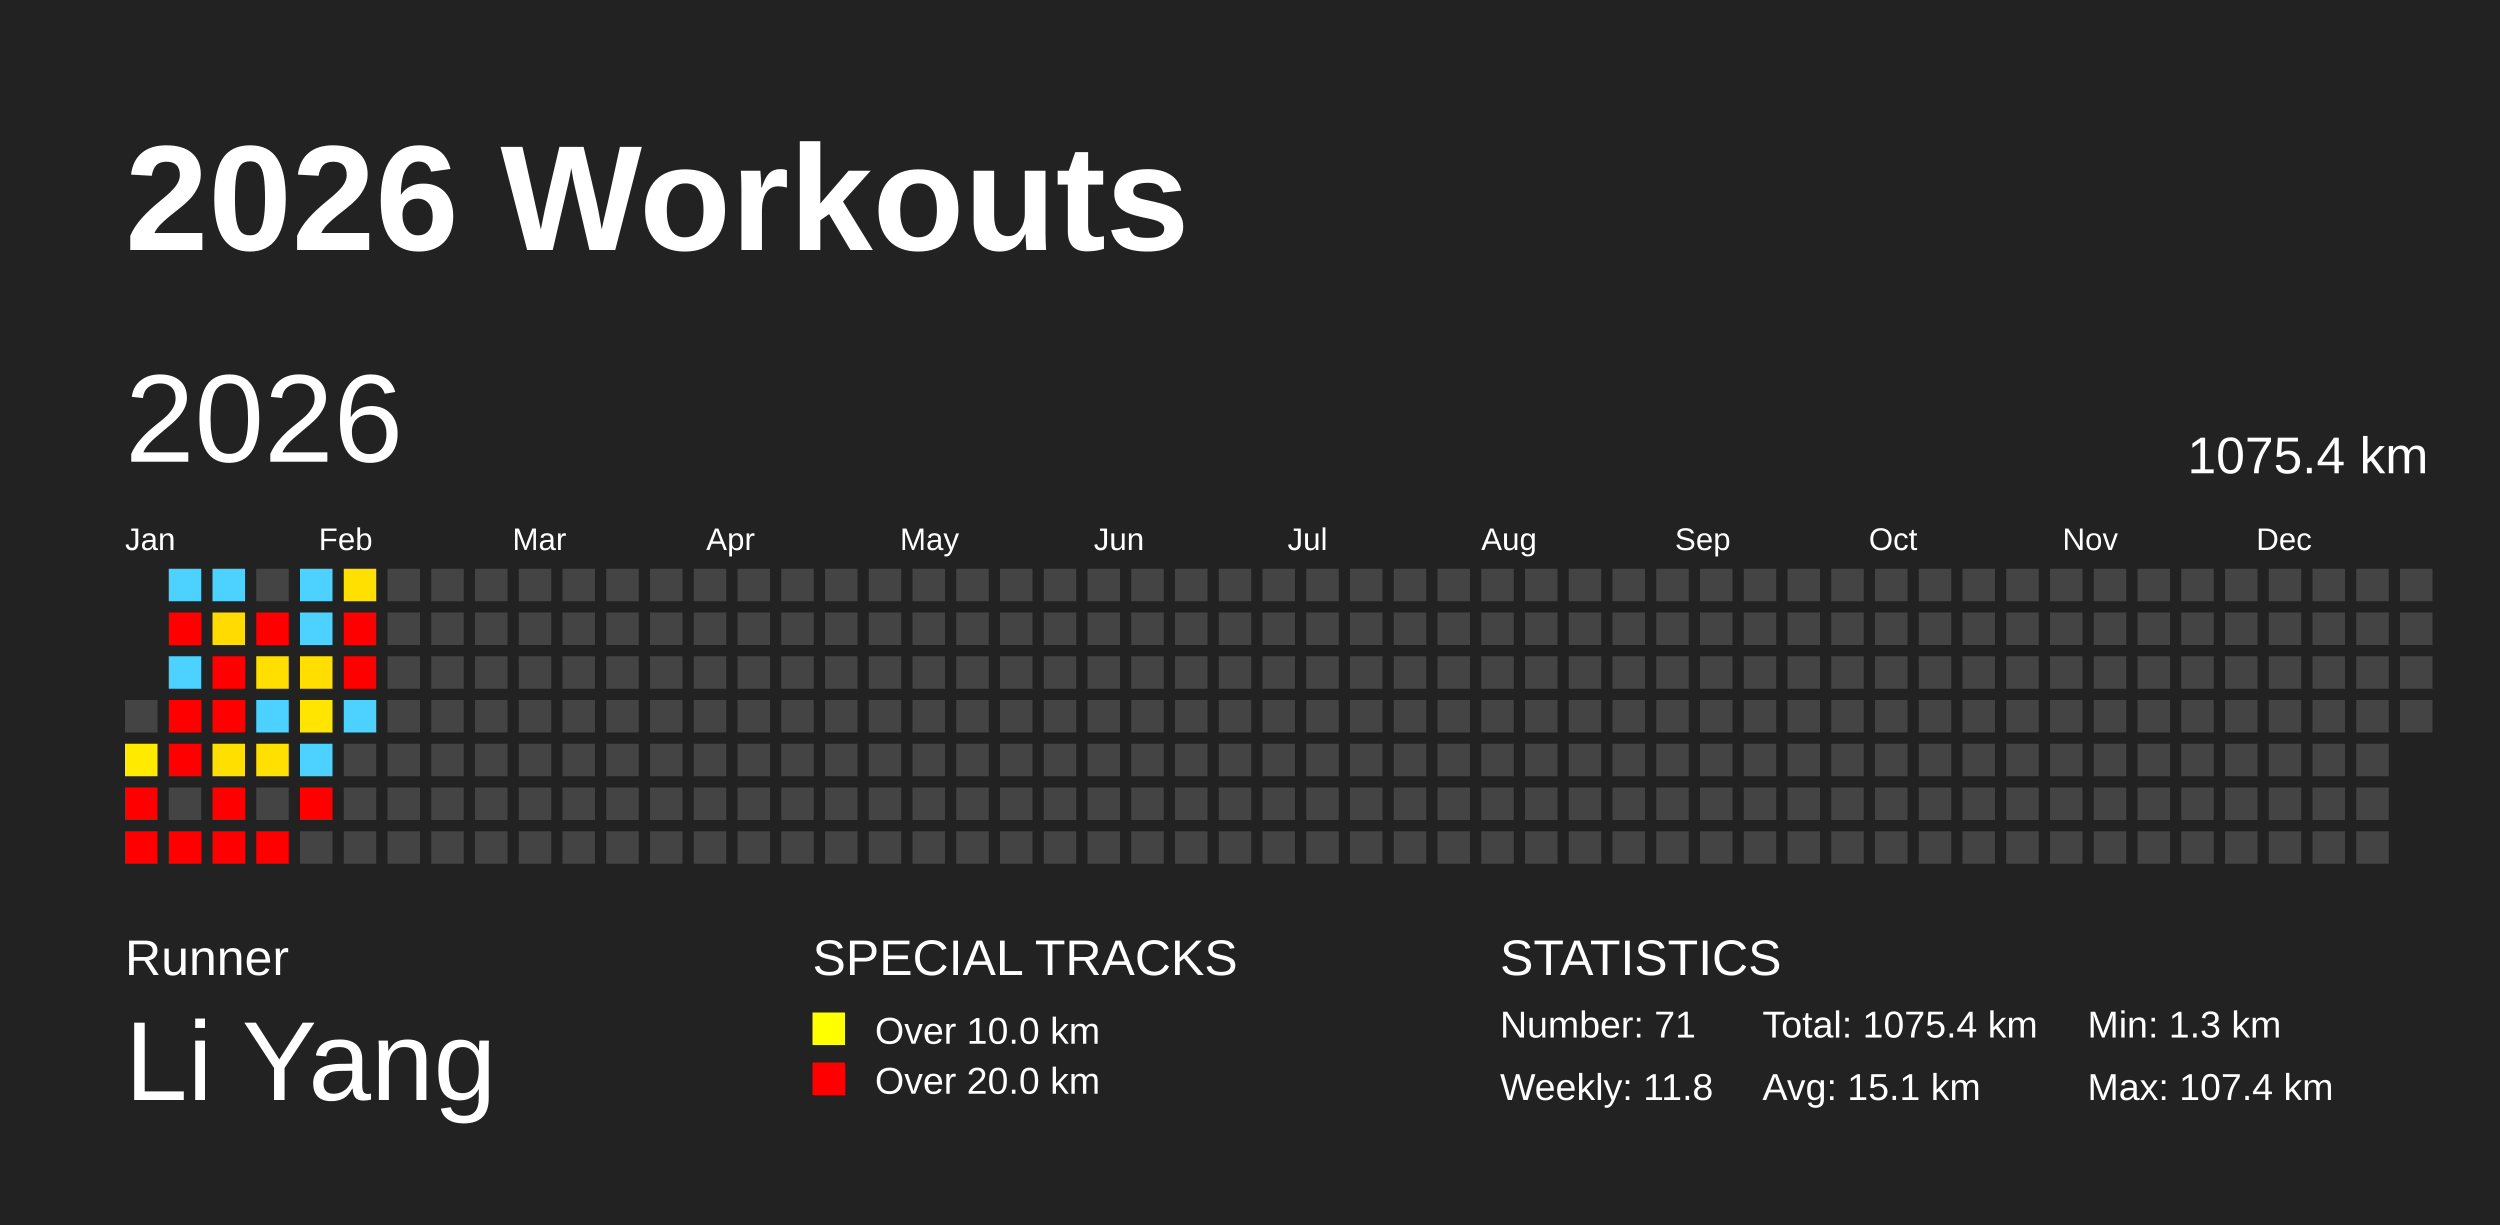
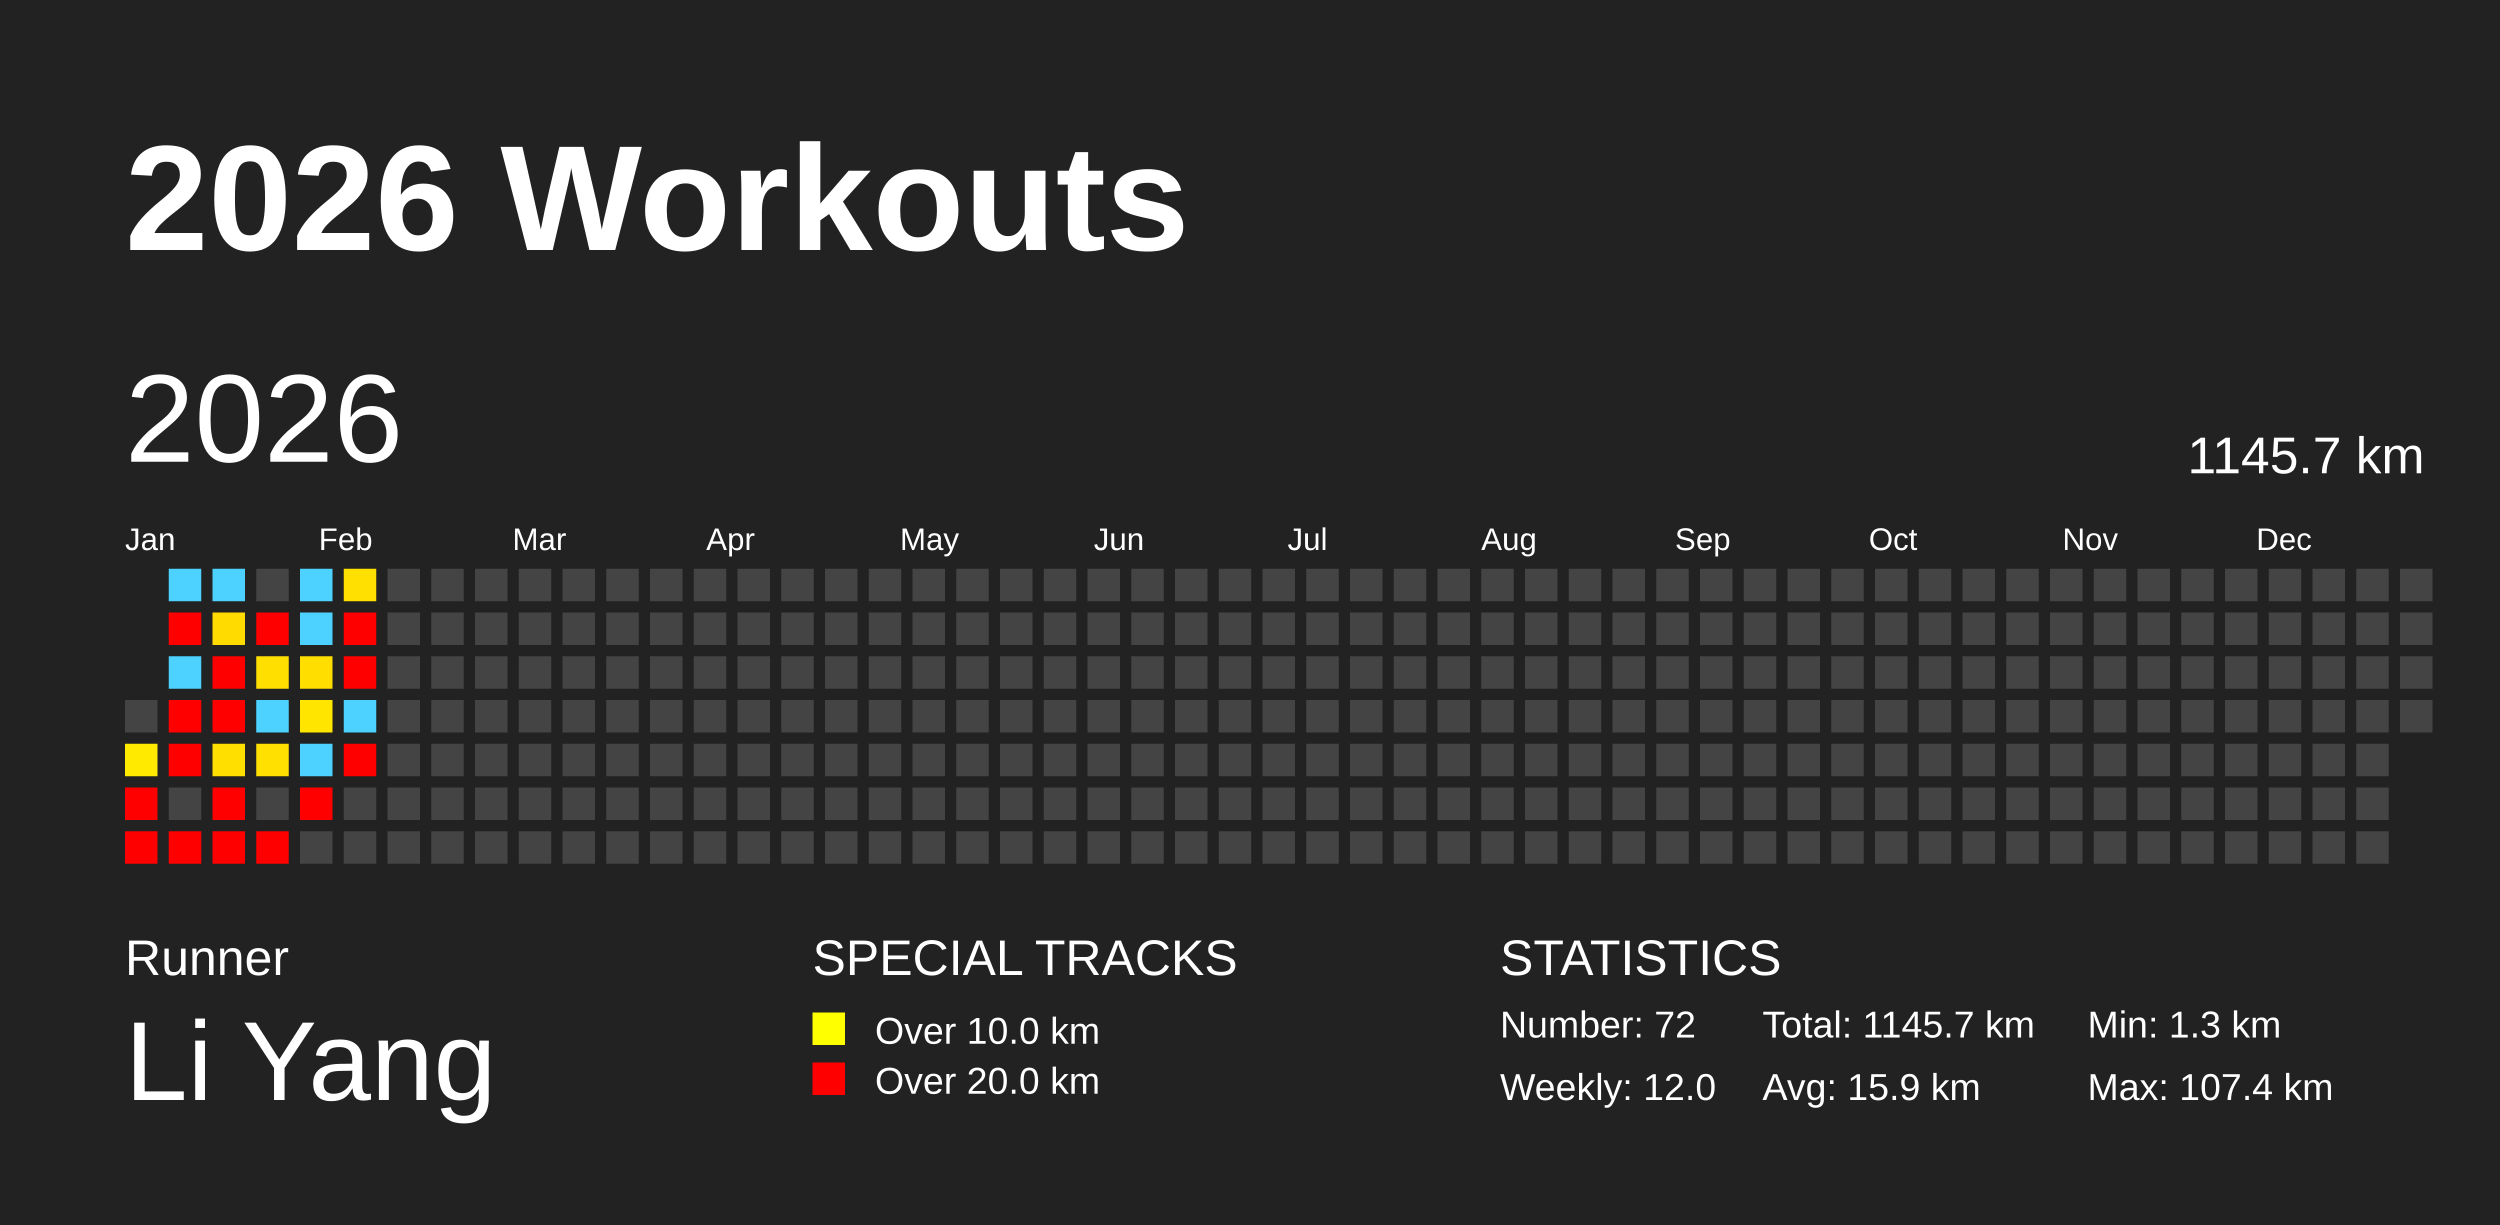
<svg xmlns="http://www.w3.org/2000/svg" baseProfile="full" height="98mm" version="1.1" viewBox="0,0,200,98" width="200mm">
  <defs />
  <rect fill="#222222" height="98" width="200" x="0" y="0" />
  <text fill="#FFFFFF" style="font-size:12px; font-family:Arial; font-weight:bold;" x="10" y="20">2026 Workouts</text>
  <text fill="#FFFFFF" style="font-size:4px; font-family:Arial" x="10" y="78">Runner</text>
  <text fill="#FFFFFF" style="font-size:9px; font-family:Arial" x="10" y="88">Li Yang</text>
  <text fill="#FFFFFF" style="font-size:4px; font-family:Arial" x="65" y="78">SPECIAL TRACKS</text>
  <rect fill="yellow" height="2.6" width="2.6" x="65" y="81" />
  <text fill="#FFFFFF" style="font-size:3px; font-family:Arial" x="70" y="83.5">Over 10.0 km</text>
  <rect fill="red" height="2.6" width="2.6" x="65" y="85" />
  <text fill="#FFFFFF" style="font-size:3px; font-family:Arial" x="70" y="87.5">Over 20.0 km</text>
  <text fill="#FFFFFF" style="font-size:4px; font-family:Arial" x="120" y="78">STATISTICS</text>
-   <text fill="#FFFFFF" style="font-size:3px; font-family:Arial" x="120" y="83">Number: 71</text>
-   <text fill="#FFFFFF" style="font-size:3px; font-family:Arial" x="120" y="88">Weekly: 11.8</text>
-   <text fill="#FFFFFF" style="font-size:3px; font-family:Arial" x="141" y="83">Total: 1075.4 km</text>
-   <text fill="#FFFFFF" style="font-size:3px; font-family:Arial" x="141" y="88">Avg: 15.1 km</text>
+   <text fill="#FFFFFF" style="font-size:3px; font-family:Arial" x="120" y="83">Number: 72</text>
+   <text fill="#FFFFFF" style="font-size:3px; font-family:Arial" x="120" y="88">Weekly: 12.0</text>
+   <text fill="#FFFFFF" style="font-size:3px; font-family:Arial" x="141" y="83">Total: 1145.7 km</text>
+   <text fill="#FFFFFF" style="font-size:3px; font-family:Arial" x="141" y="88">Avg: 15.9 km</text>
  <text fill="#FFFFFF" style="font-size:3px; font-family:Arial" x="167" y="83">Min: 1.3 km</text>
  <text fill="#FFFFFF" style="font-size:3px; font-family:Arial" x="167" y="88">Max: 107.4 km</text>
  <text dominant-baseline="hanging" fill="#FFFFFF" style="font-size:10.0px; font-family:Arial;" x="10" y="30">2026</text>
-   <text dominant-baseline="hanging" fill="#FFFFFF" style="font-size:4.125px; font-family:Arial;" x="175" y="35">1075.4 km</text>
+   <text dominant-baseline="hanging" fill="#FFFFFF" style="font-size:4.125px; font-family:Arial;" x="175" y="35">1145.7 km</text>
  <text fill="#FFFFFF" style="font-size:2.5px; font-family:Arial" x="10.0" y="44">Jan</text>
  <text fill="#FFFFFF" style="font-size:2.5px; font-family:Arial" x="25.5" y="44">Feb</text>
  <text fill="#FFFFFF" style="font-size:2.5px; font-family:Arial" x="41.0" y="44">Mar</text>
  <text fill="#FFFFFF" style="font-size:2.5px; font-family:Arial" x="56.5" y="44">Apr</text>
  <text fill="#FFFFFF" style="font-size:2.5px; font-family:Arial" x="72.0" y="44">May</text>
  <text fill="#FFFFFF" style="font-size:2.5px; font-family:Arial" x="87.5" y="44">Jun</text>
  <text fill="#FFFFFF" style="font-size:2.5px; font-family:Arial" x="103.0" y="44">Jul</text>
  <text fill="#FFFFFF" style="font-size:2.5px; font-family:Arial" x="118.5" y="44">Aug</text>
  <text fill="#FFFFFF" style="font-size:2.5px; font-family:Arial" x="134.0" y="44">Sep</text>
  <text fill="#FFFFFF" style="font-size:2.5px; font-family:Arial" x="149.5" y="44">Oct</text>
  <text fill="#FFFFFF" style="font-size:2.5px; font-family:Arial" x="165.0" y="44">Nov</text>
  <text fill="#FFFFFF" style="font-size:2.5px; font-family:Arial" x="180.5" y="44">Dec</text>
  <rect fill="#444444" height="2.6" width="2.6" x="10.0" y="56.0" />
  <rect fill="#ffea00" height="2.6" width="2.6" x="10.0" y="59.5" />
  <rect fill="red" height="2.6" width="2.6" x="10.0" y="63.0" />
  <rect fill="red" height="2.6" width="2.6" x="10.0" y="66.5" />
  <rect fill="#4dd2ff" height="2.6" width="2.6" x="13.5" y="45.5" />
  <rect fill="red" height="2.6" width="2.6" x="13.5" y="49.0" />
  <rect fill="#4dd2ff" height="2.6" width="2.6" x="13.5" y="52.5" />
  <rect fill="red" height="2.6" width="2.6" x="13.5" y="56.0" />
  <rect fill="red" height="2.6" width="2.6" x="13.5" y="59.5" />
  <rect fill="#444444" height="2.6" width="2.6" x="13.5" y="63.0" />
  <rect fill="red" height="2.6" width="2.6" x="13.5" y="66.5" />
  <rect fill="#4dd2ff" height="2.6" width="2.6" x="17.0" y="45.5" />
  <rect fill="#ffdb00" height="2.6" width="2.6" x="17.0" y="49.0" />
  <rect fill="red" height="2.6" width="2.6" x="17.0" y="52.5" />
  <rect fill="red" height="2.6" width="2.6" x="17.0" y="56.0" />
  <rect fill="#ffdf00" height="2.6" width="2.6" x="17.0" y="59.5" />
  <rect fill="red" height="2.6" width="2.6" x="17.0" y="63.0" />
  <rect fill="red" height="2.6" width="2.6" x="17.0" y="66.5" />
  <rect fill="#444444" height="2.6" width="2.6" x="20.5" y="45.5" />
  <rect fill="red" height="2.6" width="2.6" x="20.5" y="49.0" />
  <rect fill="#ffdf00" height="2.6" width="2.6" x="20.5" y="52.5" />
  <rect fill="#4dd2ff" height="2.6" width="2.6" x="20.5" y="56.0" />
  <rect fill="#ffe000" height="2.6" width="2.6" x="20.5" y="59.5" />
  <rect fill="#444444" height="2.6" width="2.6" x="20.5" y="63.0" />
  <rect fill="red" height="2.6" width="2.6" x="20.5" y="66.5" />
  <rect fill="#4dd2ff" height="2.6" width="2.6" x="24.0" y="45.5" />
  <rect fill="#4dd2ff" height="2.6" width="2.6" x="24.0" y="49.0" />
  <rect fill="#ffde00" height="2.6" width="2.6" x="24.0" y="52.5" />
  <rect fill="#ffe500" height="2.6" width="2.6" x="24.0" y="56.0" />
  <rect fill="#4dd2ff" height="2.6" width="2.6" x="24.0" y="59.5" />
  <rect fill="red" height="2.6" width="2.6" x="24.0" y="63.0" />
  <rect fill="#444444" height="2.6" width="2.6" x="24.0" y="66.5" />
  <rect fill="#ffe000" height="2.6" width="2.6" x="27.5" y="45.5" />
  <rect fill="red" height="2.6" width="2.6" x="27.5" y="49.0" />
  <rect fill="red" height="2.6" width="2.6" x="27.5" y="52.5" />
  <rect fill="#4dd2ff" height="2.6" width="2.6" x="27.5" y="56.0" />
-   <rect fill="#444444" height="2.6" width="2.6" x="27.5" y="59.5" />
+   <rect fill="red" height="2.6" width="2.6" x="27.5" y="59.5" />
  <rect fill="#444444" height="2.6" width="2.6" x="27.5" y="63.0" />
  <rect fill="#444444" height="2.6" width="2.6" x="27.5" y="66.5" />
  <rect fill="#444444" height="2.6" width="2.6" x="31.0" y="45.5" />
  <rect fill="#444444" height="2.6" width="2.6" x="31.0" y="49.0" />
  <rect fill="#444444" height="2.6" width="2.6" x="31.0" y="52.5" />
  <rect fill="#444444" height="2.6" width="2.6" x="31.0" y="56.0" />
  <rect fill="#444444" height="2.6" width="2.6" x="31.0" y="59.5" />
  <rect fill="#444444" height="2.6" width="2.6" x="31.0" y="63.0" />
  <rect fill="#444444" height="2.6" width="2.6" x="31.0" y="66.5" />
  <rect fill="#444444" height="2.6" width="2.6" x="34.5" y="45.5" />
  <rect fill="#444444" height="2.6" width="2.6" x="34.5" y="49.0" />
  <rect fill="#444444" height="2.6" width="2.6" x="34.5" y="52.5" />
  <rect fill="#444444" height="2.6" width="2.6" x="34.5" y="56.0" />
  <rect fill="#444444" height="2.6" width="2.6" x="34.5" y="59.5" />
  <rect fill="#444444" height="2.6" width="2.6" x="34.5" y="63.0" />
  <rect fill="#444444" height="2.6" width="2.6" x="34.5" y="66.5" />
  <rect fill="#444444" height="2.6" width="2.6" x="38.0" y="45.5" />
  <rect fill="#444444" height="2.6" width="2.6" x="38.0" y="49.0" />
  <rect fill="#444444" height="2.6" width="2.6" x="38.0" y="52.5" />
  <rect fill="#444444" height="2.6" width="2.6" x="38.0" y="56.0" />
  <rect fill="#444444" height="2.6" width="2.6" x="38.0" y="59.5" />
  <rect fill="#444444" height="2.6" width="2.6" x="38.0" y="63.0" />
  <rect fill="#444444" height="2.6" width="2.6" x="38.0" y="66.5" />
  <rect fill="#444444" height="2.6" width="2.6" x="41.5" y="45.5" />
  <rect fill="#444444" height="2.6" width="2.6" x="41.5" y="49.0" />
  <rect fill="#444444" height="2.6" width="2.6" x="41.5" y="52.5" />
  <rect fill="#444444" height="2.6" width="2.6" x="41.5" y="56.0" />
  <rect fill="#444444" height="2.6" width="2.6" x="41.5" y="59.5" />
  <rect fill="#444444" height="2.6" width="2.6" x="41.5" y="63.0" />
  <rect fill="#444444" height="2.6" width="2.6" x="41.5" y="66.5" />
  <rect fill="#444444" height="2.6" width="2.6" x="45.0" y="45.5" />
  <rect fill="#444444" height="2.6" width="2.6" x="45.0" y="49.0" />
  <rect fill="#444444" height="2.6" width="2.6" x="45.0" y="52.5" />
  <rect fill="#444444" height="2.6" width="2.6" x="45.0" y="56.0" />
  <rect fill="#444444" height="2.6" width="2.6" x="45.0" y="59.5" />
  <rect fill="#444444" height="2.6" width="2.6" x="45.0" y="63.0" />
  <rect fill="#444444" height="2.6" width="2.6" x="45.0" y="66.5" />
  <rect fill="#444444" height="2.6" width="2.6" x="48.5" y="45.5" />
  <rect fill="#444444" height="2.6" width="2.6" x="48.5" y="49.0" />
  <rect fill="#444444" height="2.6" width="2.6" x="48.5" y="52.5" />
  <rect fill="#444444" height="2.6" width="2.6" x="48.5" y="56.0" />
  <rect fill="#444444" height="2.6" width="2.6" x="48.5" y="59.5" />
  <rect fill="#444444" height="2.6" width="2.6" x="48.5" y="63.0" />
  <rect fill="#444444" height="2.6" width="2.6" x="48.5" y="66.5" />
  <rect fill="#444444" height="2.6" width="2.6" x="52.0" y="45.5" />
  <rect fill="#444444" height="2.6" width="2.6" x="52.0" y="49.0" />
  <rect fill="#444444" height="2.6" width="2.6" x="52.0" y="52.5" />
  <rect fill="#444444" height="2.6" width="2.6" x="52.0" y="56.0" />
  <rect fill="#444444" height="2.6" width="2.6" x="52.0" y="59.5" />
  <rect fill="#444444" height="2.6" width="2.6" x="52.0" y="63.0" />
  <rect fill="#444444" height="2.6" width="2.6" x="52.0" y="66.5" />
  <rect fill="#444444" height="2.6" width="2.6" x="55.5" y="45.5" />
  <rect fill="#444444" height="2.6" width="2.6" x="55.5" y="49.0" />
  <rect fill="#444444" height="2.6" width="2.6" x="55.5" y="52.5" />
  <rect fill="#444444" height="2.6" width="2.6" x="55.5" y="56.0" />
  <rect fill="#444444" height="2.6" width="2.6" x="55.5" y="59.5" />
  <rect fill="#444444" height="2.6" width="2.6" x="55.5" y="63.0" />
  <rect fill="#444444" height="2.6" width="2.6" x="55.5" y="66.5" />
  <rect fill="#444444" height="2.6" width="2.6" x="59.0" y="45.5" />
  <rect fill="#444444" height="2.6" width="2.6" x="59.0" y="49.0" />
  <rect fill="#444444" height="2.6" width="2.6" x="59.0" y="52.5" />
  <rect fill="#444444" height="2.6" width="2.6" x="59.0" y="56.0" />
  <rect fill="#444444" height="2.6" width="2.6" x="59.0" y="59.5" />
  <rect fill="#444444" height="2.6" width="2.6" x="59.0" y="63.0" />
  <rect fill="#444444" height="2.6" width="2.6" x="59.0" y="66.5" />
  <rect fill="#444444" height="2.6" width="2.6" x="62.5" y="45.5" />
  <rect fill="#444444" height="2.6" width="2.6" x="62.5" y="49.0" />
  <rect fill="#444444" height="2.6" width="2.6" x="62.5" y="52.5" />
  <rect fill="#444444" height="2.6" width="2.6" x="62.5" y="56.0" />
  <rect fill="#444444" height="2.6" width="2.6" x="62.5" y="59.5" />
  <rect fill="#444444" height="2.6" width="2.6" x="62.5" y="63.0" />
  <rect fill="#444444" height="2.6" width="2.6" x="62.5" y="66.5" />
  <rect fill="#444444" height="2.6" width="2.6" x="66.0" y="45.5" />
  <rect fill="#444444" height="2.6" width="2.6" x="66.0" y="49.0" />
  <rect fill="#444444" height="2.6" width="2.6" x="66.0" y="52.5" />
  <rect fill="#444444" height="2.6" width="2.6" x="66.0" y="56.0" />
  <rect fill="#444444" height="2.6" width="2.6" x="66.0" y="59.5" />
  <rect fill="#444444" height="2.6" width="2.6" x="66.0" y="63.0" />
  <rect fill="#444444" height="2.6" width="2.6" x="66.0" y="66.5" />
  <rect fill="#444444" height="2.6" width="2.6" x="69.5" y="45.5" />
  <rect fill="#444444" height="2.6" width="2.6" x="69.5" y="49.0" />
  <rect fill="#444444" height="2.6" width="2.6" x="69.5" y="52.5" />
  <rect fill="#444444" height="2.6" width="2.6" x="69.5" y="56.0" />
  <rect fill="#444444" height="2.6" width="2.6" x="69.5" y="59.5" />
  <rect fill="#444444" height="2.6" width="2.6" x="69.5" y="63.0" />
  <rect fill="#444444" height="2.6" width="2.6" x="69.5" y="66.5" />
  <rect fill="#444444" height="2.6" width="2.6" x="73.0" y="45.5" />
  <rect fill="#444444" height="2.6" width="2.6" x="73.0" y="49.0" />
  <rect fill="#444444" height="2.6" width="2.6" x="73.0" y="52.5" />
  <rect fill="#444444" height="2.6" width="2.6" x="73.0" y="56.0" />
  <rect fill="#444444" height="2.6" width="2.6" x="73.0" y="59.5" />
  <rect fill="#444444" height="2.6" width="2.6" x="73.0" y="63.0" />
  <rect fill="#444444" height="2.6" width="2.6" x="73.0" y="66.5" />
  <rect fill="#444444" height="2.6" width="2.6" x="76.5" y="45.5" />
  <rect fill="#444444" height="2.6" width="2.6" x="76.5" y="49.0" />
  <rect fill="#444444" height="2.6" width="2.6" x="76.5" y="52.5" />
  <rect fill="#444444" height="2.6" width="2.6" x="76.5" y="56.0" />
  <rect fill="#444444" height="2.6" width="2.6" x="76.5" y="59.5" />
  <rect fill="#444444" height="2.6" width="2.6" x="76.5" y="63.0" />
  <rect fill="#444444" height="2.6" width="2.6" x="76.5" y="66.5" />
  <rect fill="#444444" height="2.6" width="2.6" x="80.0" y="45.5" />
  <rect fill="#444444" height="2.6" width="2.6" x="80.0" y="49.0" />
  <rect fill="#444444" height="2.6" width="2.6" x="80.0" y="52.5" />
  <rect fill="#444444" height="2.6" width="2.6" x="80.0" y="56.0" />
  <rect fill="#444444" height="2.6" width="2.6" x="80.0" y="59.5" />
  <rect fill="#444444" height="2.6" width="2.6" x="80.0" y="63.0" />
  <rect fill="#444444" height="2.6" width="2.6" x="80.0" y="66.5" />
  <rect fill="#444444" height="2.6" width="2.6" x="83.5" y="45.5" />
  <rect fill="#444444" height="2.6" width="2.6" x="83.5" y="49.0" />
  <rect fill="#444444" height="2.6" width="2.6" x="83.5" y="52.5" />
  <rect fill="#444444" height="2.6" width="2.6" x="83.5" y="56.0" />
  <rect fill="#444444" height="2.6" width="2.6" x="83.5" y="59.5" />
  <rect fill="#444444" height="2.6" width="2.6" x="83.5" y="63.0" />
  <rect fill="#444444" height="2.6" width="2.6" x="83.5" y="66.5" />
  <rect fill="#444444" height="2.6" width="2.6" x="87.0" y="45.5" />
  <rect fill="#444444" height="2.6" width="2.6" x="87.0" y="49.0" />
  <rect fill="#444444" height="2.6" width="2.6" x="87.0" y="52.5" />
  <rect fill="#444444" height="2.6" width="2.6" x="87.0" y="56.0" />
  <rect fill="#444444" height="2.6" width="2.6" x="87.0" y="59.5" />
  <rect fill="#444444" height="2.6" width="2.6" x="87.0" y="63.0" />
  <rect fill="#444444" height="2.6" width="2.6" x="87.0" y="66.5" />
  <rect fill="#444444" height="2.6" width="2.6" x="90.5" y="45.5" />
  <rect fill="#444444" height="2.6" width="2.6" x="90.5" y="49.0" />
  <rect fill="#444444" height="2.6" width="2.6" x="90.5" y="52.5" />
  <rect fill="#444444" height="2.6" width="2.6" x="90.5" y="56.0" />
  <rect fill="#444444" height="2.6" width="2.6" x="90.5" y="59.5" />
  <rect fill="#444444" height="2.6" width="2.6" x="90.5" y="63.0" />
  <rect fill="#444444" height="2.6" width="2.6" x="90.5" y="66.5" />
  <rect fill="#444444" height="2.6" width="2.6" x="94.0" y="45.5" />
  <rect fill="#444444" height="2.6" width="2.6" x="94.0" y="49.0" />
  <rect fill="#444444" height="2.6" width="2.6" x="94.0" y="52.5" />
  <rect fill="#444444" height="2.6" width="2.6" x="94.0" y="56.0" />
  <rect fill="#444444" height="2.6" width="2.6" x="94.0" y="59.5" />
  <rect fill="#444444" height="2.6" width="2.6" x="94.0" y="63.0" />
  <rect fill="#444444" height="2.6" width="2.6" x="94.0" y="66.5" />
  <rect fill="#444444" height="2.6" width="2.6" x="97.5" y="45.5" />
  <rect fill="#444444" height="2.6" width="2.6" x="97.5" y="49.0" />
  <rect fill="#444444" height="2.6" width="2.6" x="97.5" y="52.5" />
  <rect fill="#444444" height="2.6" width="2.6" x="97.5" y="56.0" />
  <rect fill="#444444" height="2.6" width="2.6" x="97.5" y="59.5" />
  <rect fill="#444444" height="2.6" width="2.6" x="97.5" y="63.0" />
  <rect fill="#444444" height="2.6" width="2.6" x="97.5" y="66.5" />
  <rect fill="#444444" height="2.6" width="2.6" x="101.0" y="45.5" />
  <rect fill="#444444" height="2.6" width="2.6" x="101.0" y="49.0" />
  <rect fill="#444444" height="2.6" width="2.6" x="101.0" y="52.5" />
  <rect fill="#444444" height="2.6" width="2.6" x="101.0" y="56.0" />
  <rect fill="#444444" height="2.6" width="2.6" x="101.0" y="59.5" />
  <rect fill="#444444" height="2.6" width="2.6" x="101.0" y="63.0" />
  <rect fill="#444444" height="2.6" width="2.6" x="101.0" y="66.5" />
  <rect fill="#444444" height="2.6" width="2.6" x="104.5" y="45.5" />
  <rect fill="#444444" height="2.6" width="2.6" x="104.5" y="49.0" />
  <rect fill="#444444" height="2.6" width="2.6" x="104.5" y="52.5" />
  <rect fill="#444444" height="2.6" width="2.6" x="104.5" y="56.0" />
  <rect fill="#444444" height="2.6" width="2.6" x="104.5" y="59.5" />
  <rect fill="#444444" height="2.6" width="2.6" x="104.5" y="63.0" />
  <rect fill="#444444" height="2.6" width="2.6" x="104.5" y="66.5" />
  <rect fill="#444444" height="2.6" width="2.6" x="108.0" y="45.5" />
  <rect fill="#444444" height="2.6" width="2.6" x="108.0" y="49.0" />
  <rect fill="#444444" height="2.6" width="2.6" x="108.0" y="52.5" />
  <rect fill="#444444" height="2.6" width="2.6" x="108.0" y="56.0" />
  <rect fill="#444444" height="2.6" width="2.6" x="108.0" y="59.5" />
  <rect fill="#444444" height="2.6" width="2.6" x="108.0" y="63.0" />
  <rect fill="#444444" height="2.6" width="2.6" x="108.0" y="66.5" />
  <rect fill="#444444" height="2.6" width="2.6" x="111.5" y="45.5" />
  <rect fill="#444444" height="2.6" width="2.6" x="111.5" y="49.0" />
  <rect fill="#444444" height="2.6" width="2.6" x="111.5" y="52.5" />
  <rect fill="#444444" height="2.6" width="2.6" x="111.5" y="56.0" />
  <rect fill="#444444" height="2.6" width="2.6" x="111.5" y="59.5" />
  <rect fill="#444444" height="2.6" width="2.6" x="111.5" y="63.0" />
  <rect fill="#444444" height="2.6" width="2.6" x="111.5" y="66.5" />
  <rect fill="#444444" height="2.6" width="2.6" x="115.0" y="45.5" />
  <rect fill="#444444" height="2.6" width="2.6" x="115.0" y="49.0" />
  <rect fill="#444444" height="2.6" width="2.6" x="115.0" y="52.5" />
  <rect fill="#444444" height="2.6" width="2.6" x="115.0" y="56.0" />
  <rect fill="#444444" height="2.6" width="2.6" x="115.0" y="59.5" />
  <rect fill="#444444" height="2.6" width="2.6" x="115.0" y="63.0" />
  <rect fill="#444444" height="2.6" width="2.6" x="115.0" y="66.5" />
  <rect fill="#444444" height="2.6" width="2.6" x="118.5" y="45.5" />
  <rect fill="#444444" height="2.6" width="2.6" x="118.5" y="49.0" />
  <rect fill="#444444" height="2.6" width="2.6" x="118.5" y="52.5" />
  <rect fill="#444444" height="2.6" width="2.6" x="118.5" y="56.0" />
  <rect fill="#444444" height="2.6" width="2.6" x="118.5" y="59.5" />
  <rect fill="#444444" height="2.6" width="2.6" x="118.5" y="63.0" />
  <rect fill="#444444" height="2.6" width="2.6" x="118.5" y="66.5" />
  <rect fill="#444444" height="2.6" width="2.6" x="122.0" y="45.5" />
  <rect fill="#444444" height="2.6" width="2.6" x="122.0" y="49.0" />
  <rect fill="#444444" height="2.6" width="2.6" x="122.0" y="52.5" />
  <rect fill="#444444" height="2.6" width="2.6" x="122.0" y="56.0" />
  <rect fill="#444444" height="2.6" width="2.6" x="122.0" y="59.5" />
  <rect fill="#444444" height="2.6" width="2.6" x="122.0" y="63.0" />
  <rect fill="#444444" height="2.6" width="2.6" x="122.0" y="66.5" />
  <rect fill="#444444" height="2.6" width="2.6" x="125.5" y="45.5" />
  <rect fill="#444444" height="2.6" width="2.6" x="125.5" y="49.0" />
  <rect fill="#444444" height="2.6" width="2.6" x="125.5" y="52.5" />
  <rect fill="#444444" height="2.6" width="2.6" x="125.5" y="56.0" />
  <rect fill="#444444" height="2.6" width="2.6" x="125.5" y="59.5" />
  <rect fill="#444444" height="2.6" width="2.6" x="125.5" y="63.0" />
  <rect fill="#444444" height="2.6" width="2.6" x="125.5" y="66.5" />
  <rect fill="#444444" height="2.6" width="2.6" x="129.0" y="45.5" />
  <rect fill="#444444" height="2.6" width="2.6" x="129.0" y="49.0" />
  <rect fill="#444444" height="2.6" width="2.6" x="129.0" y="52.5" />
  <rect fill="#444444" height="2.6" width="2.6" x="129.0" y="56.0" />
  <rect fill="#444444" height="2.6" width="2.6" x="129.0" y="59.5" />
  <rect fill="#444444" height="2.6" width="2.6" x="129.0" y="63.0" />
  <rect fill="#444444" height="2.6" width="2.6" x="129.0" y="66.5" />
  <rect fill="#444444" height="2.6" width="2.6" x="132.5" y="45.5" />
  <rect fill="#444444" height="2.6" width="2.6" x="132.5" y="49.0" />
  <rect fill="#444444" height="2.6" width="2.6" x="132.5" y="52.5" />
  <rect fill="#444444" height="2.6" width="2.6" x="132.5" y="56.0" />
  <rect fill="#444444" height="2.6" width="2.6" x="132.5" y="59.5" />
  <rect fill="#444444" height="2.6" width="2.6" x="132.5" y="63.0" />
  <rect fill="#444444" height="2.6" width="2.6" x="132.5" y="66.5" />
  <rect fill="#444444" height="2.6" width="2.6" x="136.0" y="45.5" />
  <rect fill="#444444" height="2.6" width="2.6" x="136.0" y="49.0" />
  <rect fill="#444444" height="2.6" width="2.6" x="136.0" y="52.5" />
  <rect fill="#444444" height="2.6" width="2.6" x="136.0" y="56.0" />
  <rect fill="#444444" height="2.6" width="2.6" x="136.0" y="59.5" />
  <rect fill="#444444" height="2.6" width="2.6" x="136.0" y="63.0" />
  <rect fill="#444444" height="2.6" width="2.6" x="136.0" y="66.5" />
  <rect fill="#444444" height="2.6" width="2.6" x="139.5" y="45.5" />
  <rect fill="#444444" height="2.6" width="2.6" x="139.5" y="49.0" />
  <rect fill="#444444" height="2.6" width="2.6" x="139.5" y="52.5" />
  <rect fill="#444444" height="2.6" width="2.6" x="139.5" y="56.0" />
  <rect fill="#444444" height="2.6" width="2.6" x="139.5" y="59.5" />
  <rect fill="#444444" height="2.6" width="2.6" x="139.5" y="63.0" />
  <rect fill="#444444" height="2.6" width="2.6" x="139.5" y="66.5" />
  <rect fill="#444444" height="2.6" width="2.6" x="143.0" y="45.5" />
  <rect fill="#444444" height="2.6" width="2.6" x="143.0" y="49.0" />
  <rect fill="#444444" height="2.6" width="2.6" x="143.0" y="52.5" />
  <rect fill="#444444" height="2.6" width="2.6" x="143.0" y="56.0" />
  <rect fill="#444444" height="2.6" width="2.6" x="143.0" y="59.5" />
  <rect fill="#444444" height="2.6" width="2.6" x="143.0" y="63.0" />
  <rect fill="#444444" height="2.6" width="2.6" x="143.0" y="66.5" />
  <rect fill="#444444" height="2.6" width="2.6" x="146.5" y="45.5" />
  <rect fill="#444444" height="2.6" width="2.6" x="146.5" y="49.0" />
  <rect fill="#444444" height="2.6" width="2.6" x="146.5" y="52.5" />
  <rect fill="#444444" height="2.6" width="2.6" x="146.5" y="56.0" />
  <rect fill="#444444" height="2.6" width="2.6" x="146.5" y="59.5" />
  <rect fill="#444444" height="2.6" width="2.6" x="146.5" y="63.0" />
  <rect fill="#444444" height="2.6" width="2.6" x="146.5" y="66.5" />
  <rect fill="#444444" height="2.6" width="2.6" x="150.0" y="45.5" />
  <rect fill="#444444" height="2.6" width="2.6" x="150.0" y="49.0" />
  <rect fill="#444444" height="2.6" width="2.6" x="150.0" y="52.5" />
  <rect fill="#444444" height="2.6" width="2.6" x="150.0" y="56.0" />
  <rect fill="#444444" height="2.6" width="2.6" x="150.0" y="59.5" />
  <rect fill="#444444" height="2.6" width="2.6" x="150.0" y="63.0" />
  <rect fill="#444444" height="2.6" width="2.6" x="150.0" y="66.5" />
  <rect fill="#444444" height="2.6" width="2.6" x="153.5" y="45.5" />
  <rect fill="#444444" height="2.6" width="2.6" x="153.5" y="49.0" />
  <rect fill="#444444" height="2.6" width="2.6" x="153.5" y="52.5" />
  <rect fill="#444444" height="2.6" width="2.6" x="153.5" y="56.0" />
  <rect fill="#444444" height="2.6" width="2.6" x="153.5" y="59.5" />
  <rect fill="#444444" height="2.6" width="2.6" x="153.5" y="63.0" />
  <rect fill="#444444" height="2.6" width="2.6" x="153.5" y="66.5" />
  <rect fill="#444444" height="2.6" width="2.6" x="157.0" y="45.5" />
  <rect fill="#444444" height="2.6" width="2.6" x="157.0" y="49.0" />
  <rect fill="#444444" height="2.6" width="2.6" x="157.0" y="52.5" />
  <rect fill="#444444" height="2.6" width="2.6" x="157.0" y="56.0" />
  <rect fill="#444444" height="2.6" width="2.6" x="157.0" y="59.5" />
  <rect fill="#444444" height="2.6" width="2.6" x="157.0" y="63.0" />
  <rect fill="#444444" height="2.6" width="2.6" x="157.0" y="66.5" />
  <rect fill="#444444" height="2.6" width="2.6" x="160.5" y="45.5" />
  <rect fill="#444444" height="2.6" width="2.6" x="160.5" y="49.0" />
  <rect fill="#444444" height="2.6" width="2.6" x="160.5" y="52.5" />
  <rect fill="#444444" height="2.6" width="2.6" x="160.5" y="56.0" />
  <rect fill="#444444" height="2.6" width="2.6" x="160.5" y="59.5" />
  <rect fill="#444444" height="2.6" width="2.6" x="160.5" y="63.0" />
  <rect fill="#444444" height="2.6" width="2.6" x="160.5" y="66.5" />
  <rect fill="#444444" height="2.6" width="2.6" x="164.0" y="45.5" />
  <rect fill="#444444" height="2.6" width="2.6" x="164.0" y="49.0" />
  <rect fill="#444444" height="2.6" width="2.6" x="164.0" y="52.5" />
  <rect fill="#444444" height="2.6" width="2.6" x="164.0" y="56.0" />
  <rect fill="#444444" height="2.6" width="2.6" x="164.0" y="59.5" />
  <rect fill="#444444" height="2.6" width="2.6" x="164.0" y="63.0" />
  <rect fill="#444444" height="2.6" width="2.6" x="164.0" y="66.5" />
  <rect fill="#444444" height="2.6" width="2.6" x="167.5" y="45.5" />
  <rect fill="#444444" height="2.6" width="2.6" x="167.5" y="49.0" />
  <rect fill="#444444" height="2.6" width="2.6" x="167.5" y="52.5" />
  <rect fill="#444444" height="2.6" width="2.6" x="167.5" y="56.0" />
  <rect fill="#444444" height="2.6" width="2.6" x="167.5" y="59.5" />
  <rect fill="#444444" height="2.6" width="2.6" x="167.5" y="63.0" />
  <rect fill="#444444" height="2.6" width="2.6" x="167.5" y="66.5" />
  <rect fill="#444444" height="2.6" width="2.6" x="171.0" y="45.5" />
  <rect fill="#444444" height="2.6" width="2.6" x="171.0" y="49.0" />
  <rect fill="#444444" height="2.6" width="2.6" x="171.0" y="52.5" />
  <rect fill="#444444" height="2.6" width="2.6" x="171.0" y="56.0" />
  <rect fill="#444444" height="2.6" width="2.6" x="171.0" y="59.5" />
  <rect fill="#444444" height="2.6" width="2.6" x="171.0" y="63.0" />
  <rect fill="#444444" height="2.6" width="2.6" x="171.0" y="66.5" />
  <rect fill="#444444" height="2.6" width="2.6" x="174.5" y="45.5" />
  <rect fill="#444444" height="2.6" width="2.6" x="174.5" y="49.0" />
  <rect fill="#444444" height="2.6" width="2.6" x="174.5" y="52.5" />
  <rect fill="#444444" height="2.6" width="2.6" x="174.5" y="56.0" />
  <rect fill="#444444" height="2.6" width="2.6" x="174.5" y="59.5" />
  <rect fill="#444444" height="2.6" width="2.6" x="174.5" y="63.0" />
  <rect fill="#444444" height="2.6" width="2.6" x="174.5" y="66.5" />
  <rect fill="#444444" height="2.6" width="2.6" x="178.0" y="45.5" />
  <rect fill="#444444" height="2.6" width="2.6" x="178.0" y="49.0" />
  <rect fill="#444444" height="2.6" width="2.6" x="178.0" y="52.5" />
  <rect fill="#444444" height="2.6" width="2.6" x="178.0" y="56.0" />
  <rect fill="#444444" height="2.6" width="2.6" x="178.0" y="59.5" />
  <rect fill="#444444" height="2.6" width="2.6" x="178.0" y="63.0" />
  <rect fill="#444444" height="2.6" width="2.6" x="178.0" y="66.5" />
  <rect fill="#444444" height="2.6" width="2.6" x="181.5" y="45.5" />
  <rect fill="#444444" height="2.6" width="2.6" x="181.5" y="49.0" />
  <rect fill="#444444" height="2.6" width="2.6" x="181.5" y="52.5" />
  <rect fill="#444444" height="2.6" width="2.6" x="181.5" y="56.0" />
  <rect fill="#444444" height="2.6" width="2.6" x="181.5" y="59.5" />
  <rect fill="#444444" height="2.6" width="2.6" x="181.5" y="63.0" />
  <rect fill="#444444" height="2.6" width="2.6" x="181.5" y="66.5" />
  <rect fill="#444444" height="2.6" width="2.6" x="185.0" y="45.5" />
  <rect fill="#444444" height="2.6" width="2.6" x="185.0" y="49.0" />
  <rect fill="#444444" height="2.6" width="2.6" x="185.0" y="52.5" />
  <rect fill="#444444" height="2.6" width="2.6" x="185.0" y="56.0" />
  <rect fill="#444444" height="2.6" width="2.6" x="185.0" y="59.5" />
  <rect fill="#444444" height="2.6" width="2.6" x="185.0" y="63.0" />
  <rect fill="#444444" height="2.6" width="2.6" x="185.0" y="66.5" />
  <rect fill="#444444" height="2.6" width="2.6" x="188.5" y="45.5" />
  <rect fill="#444444" height="2.6" width="2.6" x="188.5" y="49.0" />
  <rect fill="#444444" height="2.6" width="2.6" x="188.5" y="52.5" />
  <rect fill="#444444" height="2.6" width="2.6" x="188.5" y="56.0" />
  <rect fill="#444444" height="2.6" width="2.6" x="188.5" y="59.5" />
  <rect fill="#444444" height="2.6" width="2.6" x="188.5" y="63.0" />
  <rect fill="#444444" height="2.6" width="2.6" x="188.5" y="66.5" />
  <rect fill="#444444" height="2.6" width="2.6" x="192.0" y="45.5" />
  <rect fill="#444444" height="2.6" width="2.6" x="192.0" y="49.0" />
  <rect fill="#444444" height="2.6" width="2.6" x="192.0" y="52.5" />
  <rect fill="#444444" height="2.6" width="2.6" x="192.0" y="56.0" />
</svg>
